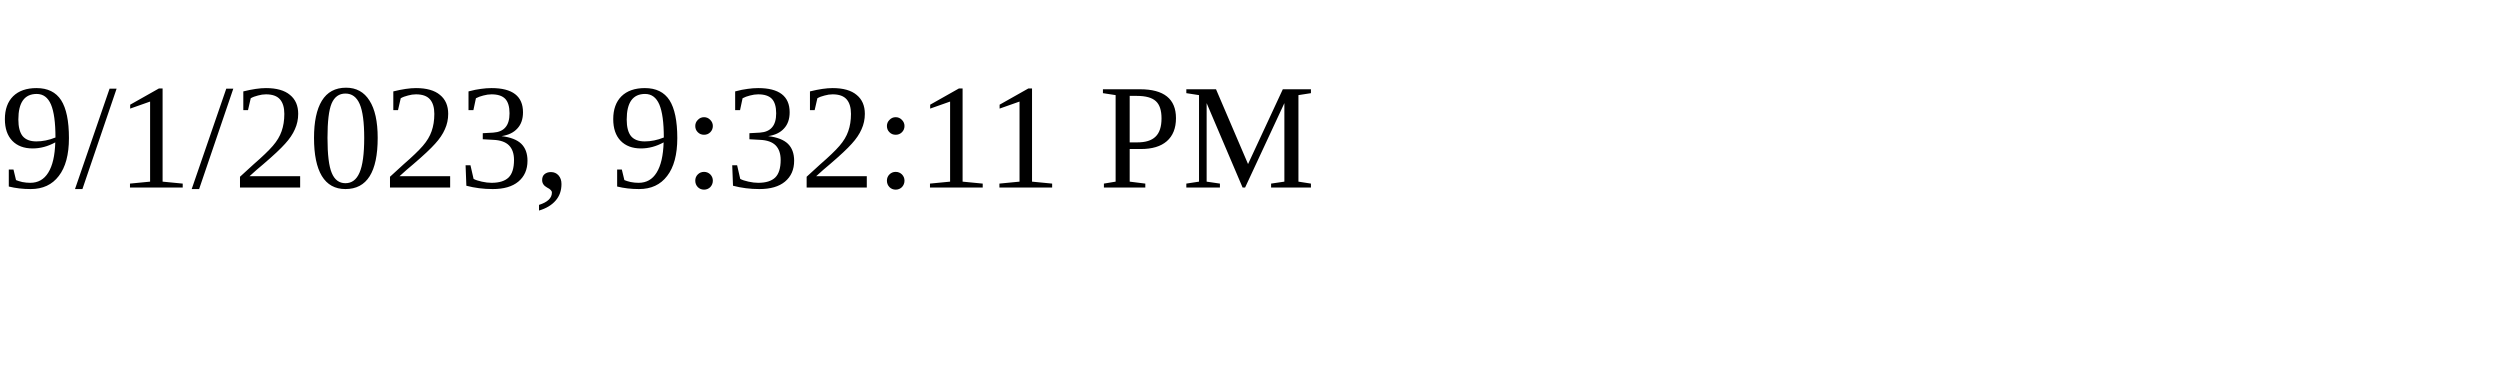
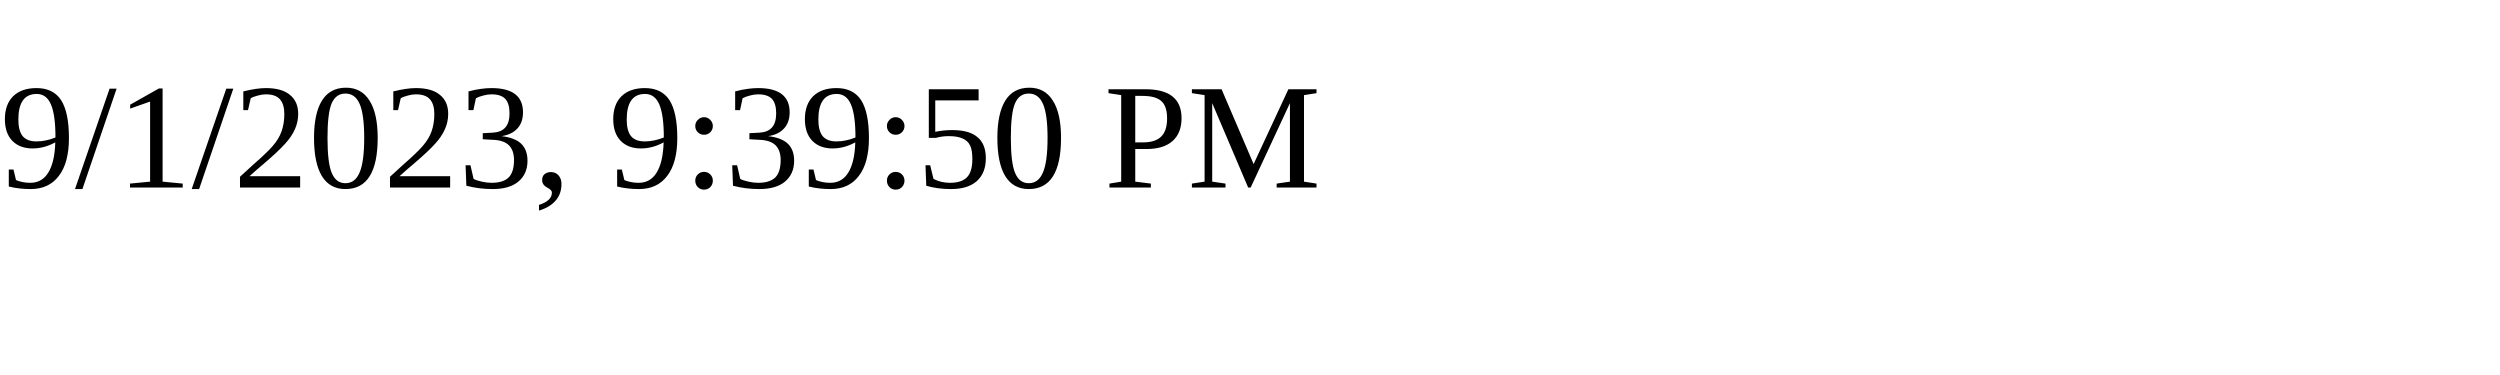
<svg xmlns="http://www.w3.org/2000/svg" height="30" width="200">
-   <text x="0" y="15">9/1/2023, 9:32:11 PM</text>
+   <text x="0" y="15">9/1/2023, 9:39:50 PM</text>
</svg>
